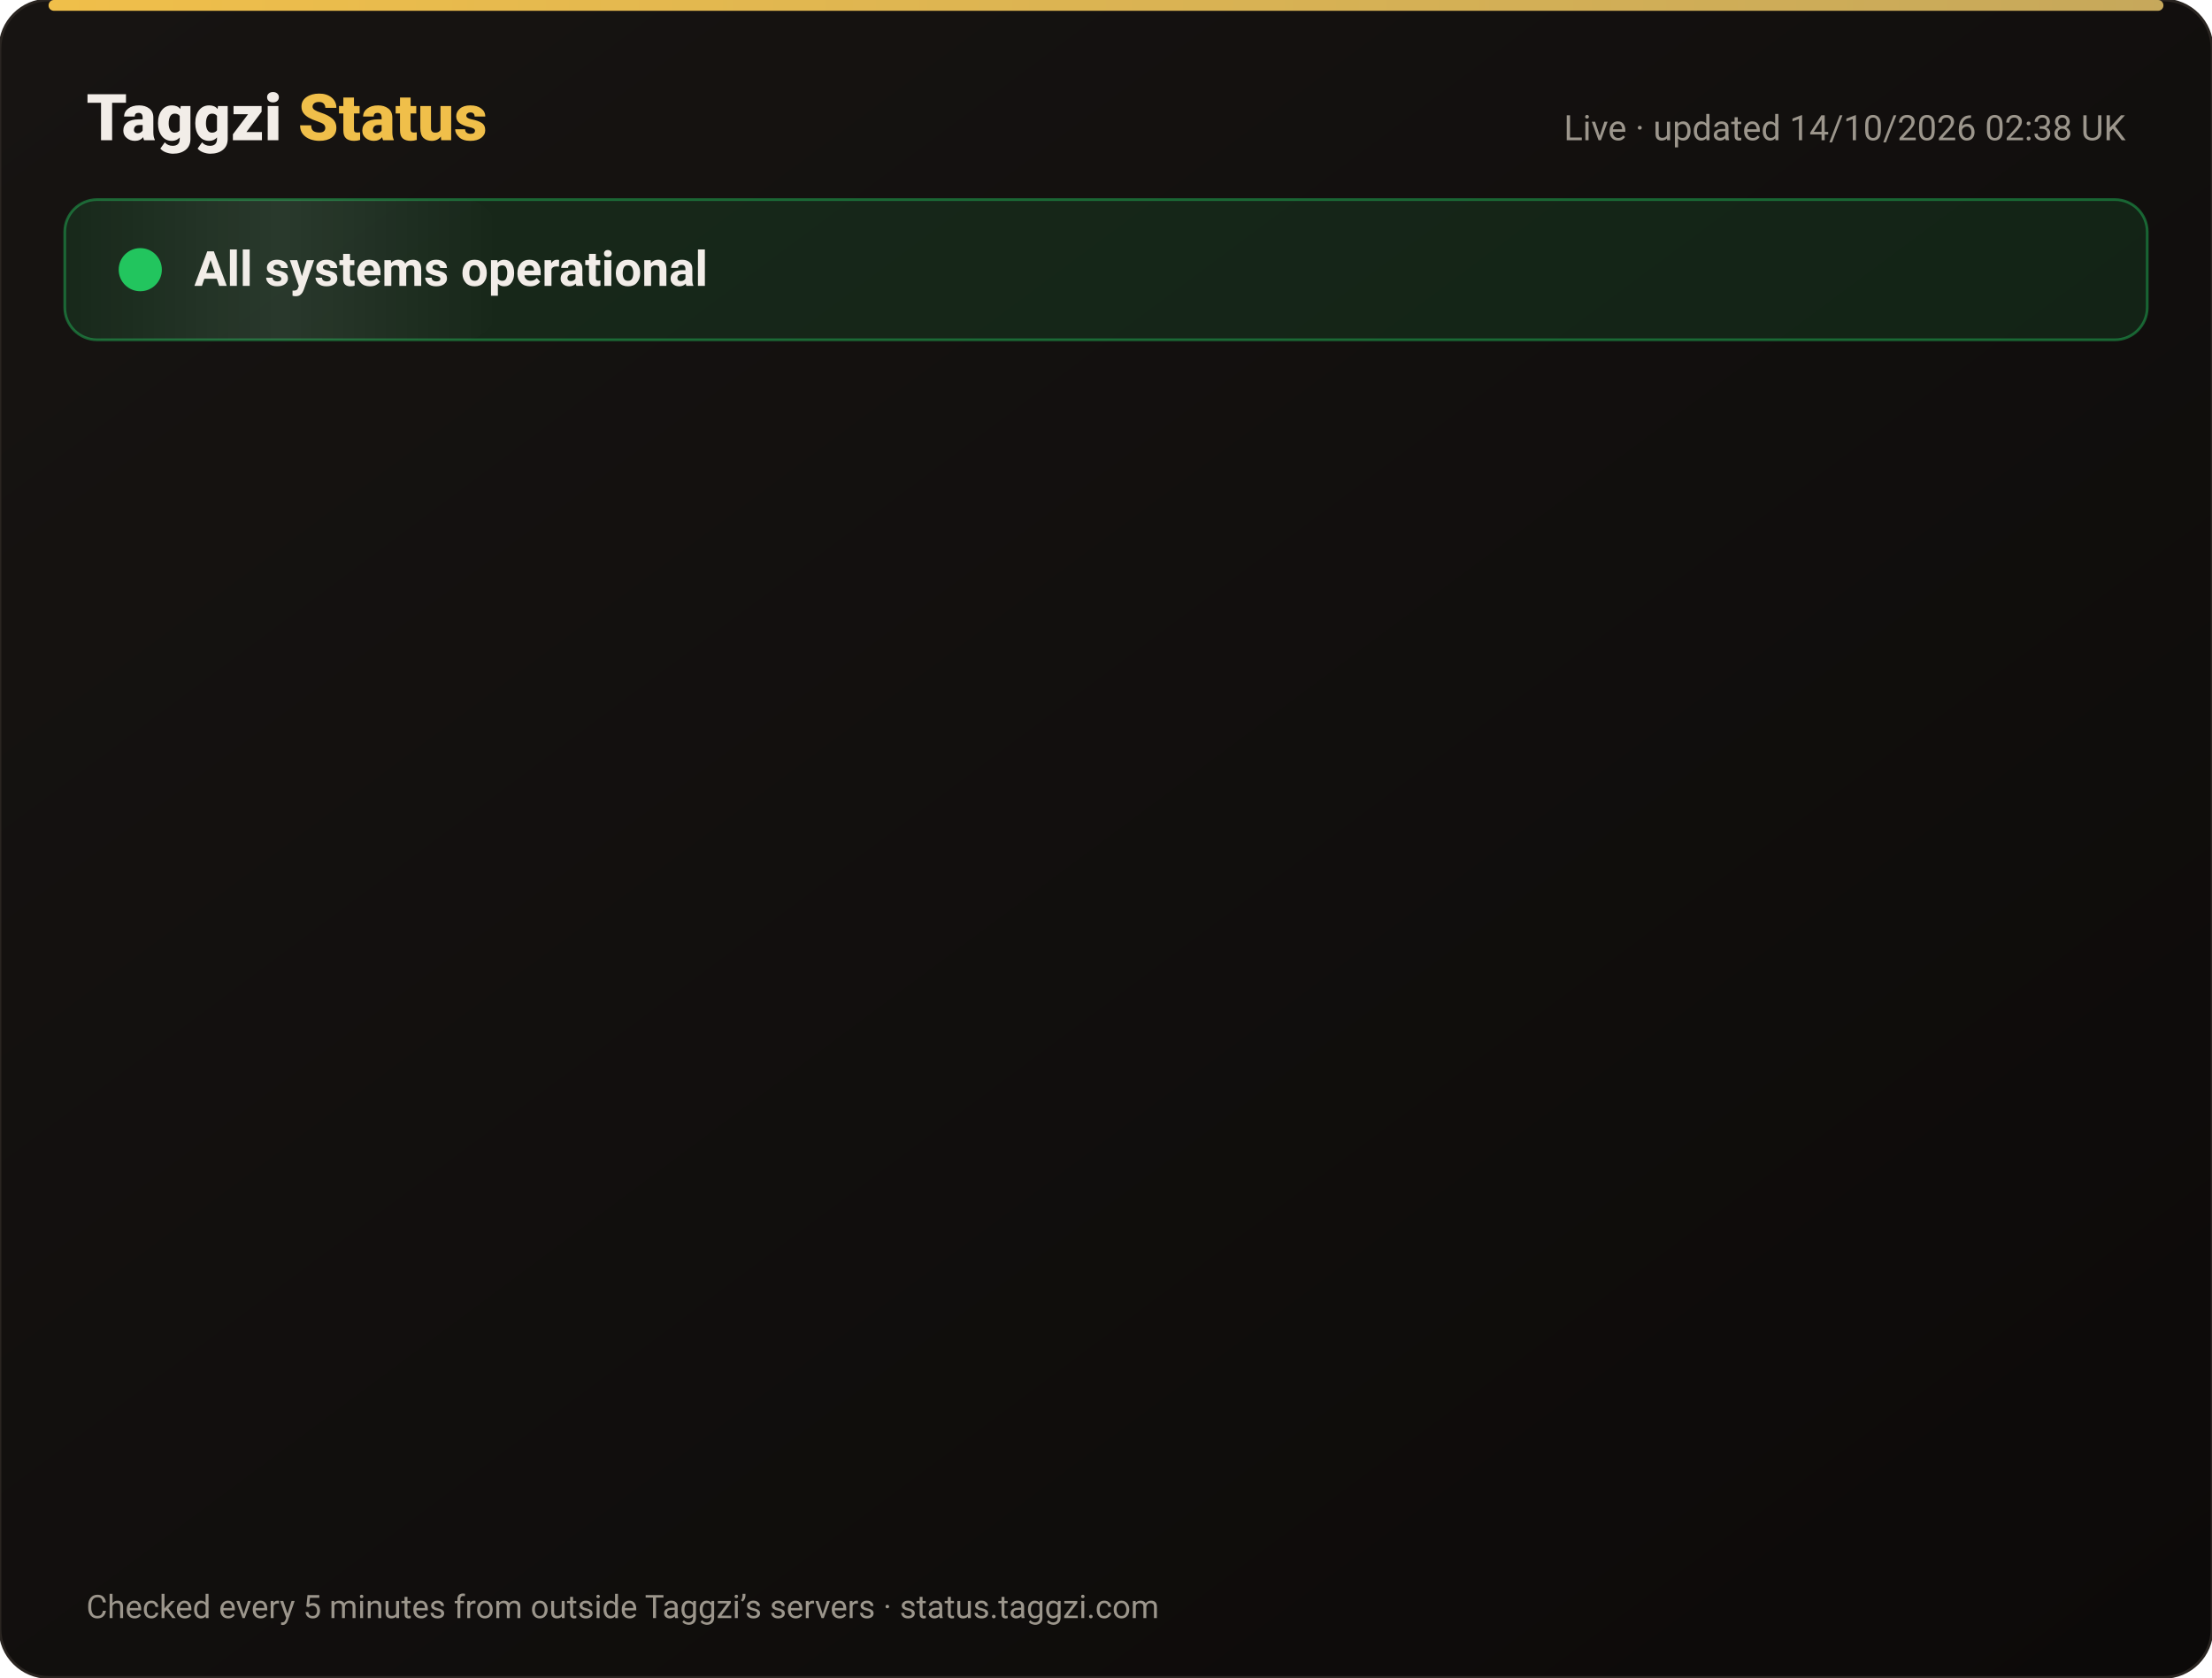
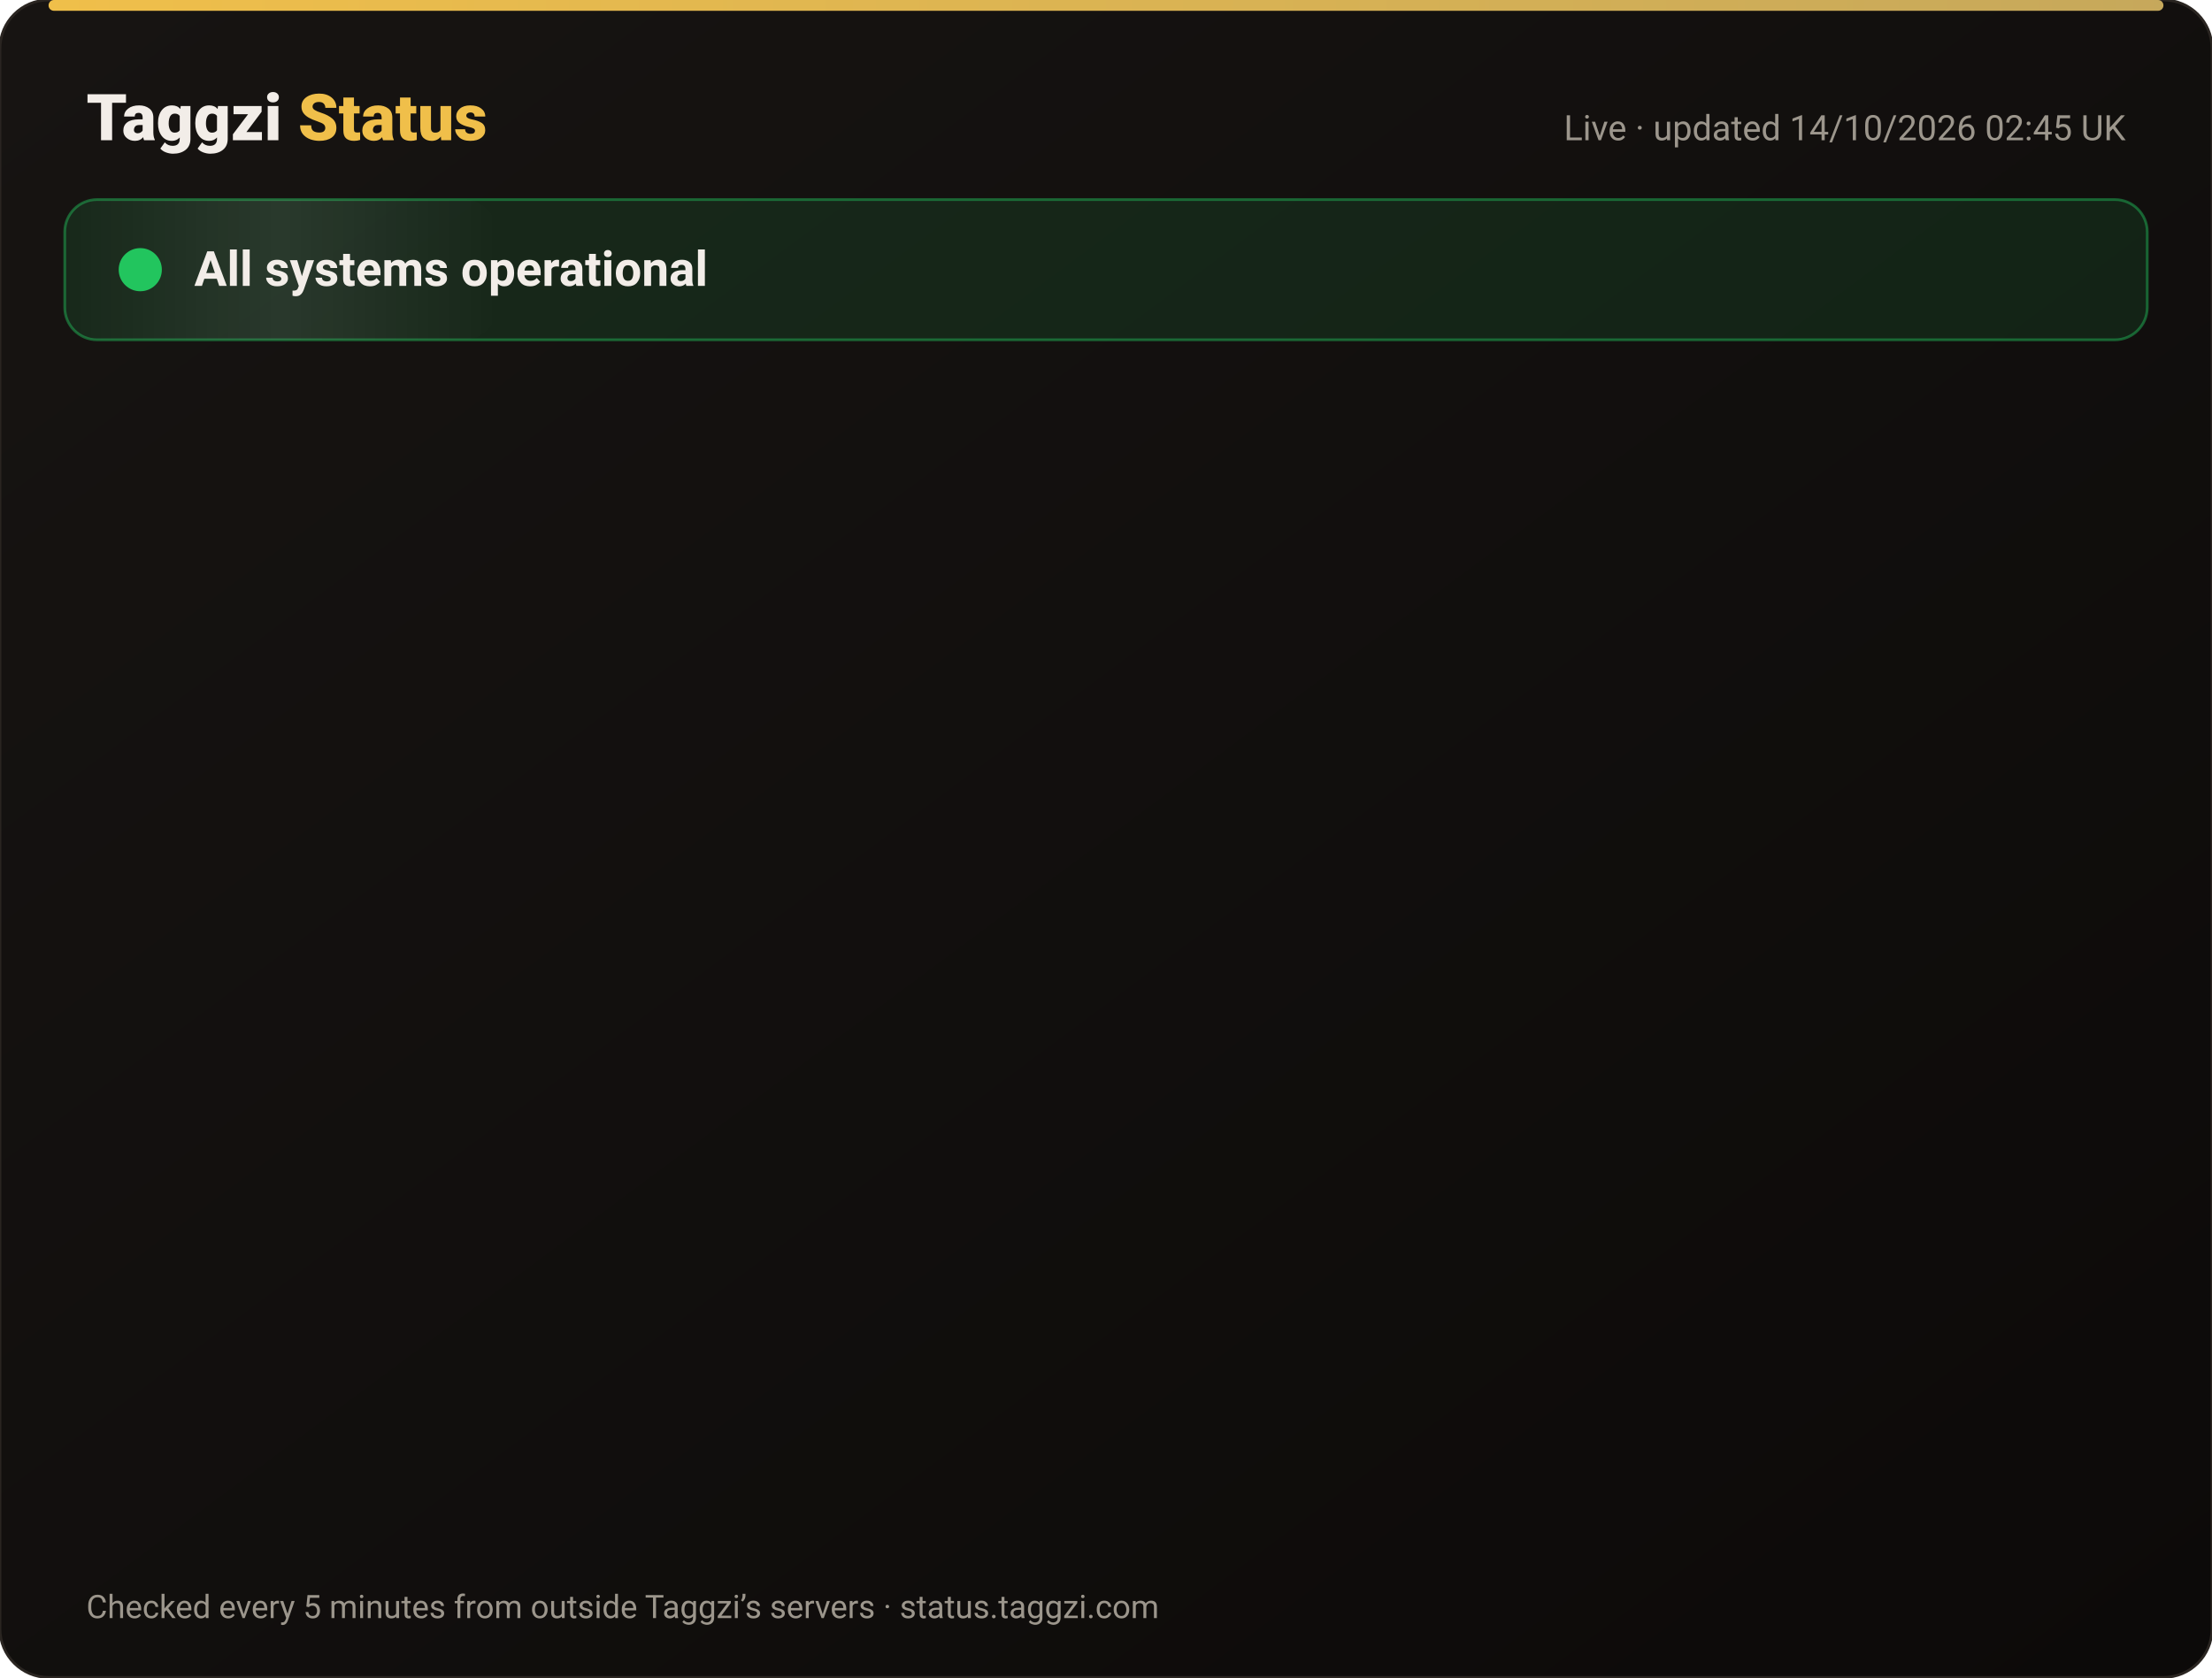
<svg xmlns="http://www.w3.org/2000/svg" width="820" height="622" viewBox="0 0 820 622" font-family="-apple-system,Segoe UI,Roboto,Helvetica,Arial,sans-serif">
  <defs>
    <linearGradient id="bg" x1="0" y1="0" x2="1" y2="1">
      <stop offset="0" stop-color="#171412" />
      <stop offset="1" stop-color="#0C0A09" />
    </linearGradient>
    <linearGradient id="gold" x1="0" x2="1">
      <stop offset="0" stop-color="#F0BF4A" />
      <stop offset="1" stop-color="#c6a85b" />
    </linearGradient>
    <linearGradient id="shine" x1="0" x2="1">
      <stop offset="0" stop-color="#fff" stop-opacity="0" />
      <stop offset=".5" stop-color="#fff" stop-opacity=".08" />
      <stop offset="1" stop-color="#fff" stop-opacity="0" />
    </linearGradient>
  </defs>
  <rect width="820" height="622" rx="18" fill="url(#bg)" stroke="#2a2521" />
  <rect x="18" y="0" width="784" height="4" rx="2" fill="url(#gold)" />
  <text x="32" y="52" font-size="24" font-weight="800" fill="#F2EDE8">Taggzi <tspan fill="#F0BF4A">Status</tspan>
  </text>
-   <text x="788" y="52" font-size="13" fill="#9C968C" text-anchor="end">Live · updated 14/10/2026 02:38 UK</text>
+   <text x="788" y="52" font-size="13" fill="#9C968C" text-anchor="end">Live · updated 14/10/2026 02:45 UK</text>
  <rect x="24" y="74" width="772" height="52" rx="12" fill="#22c55e" fill-opacity=".12" stroke="#22c55e" stroke-opacity=".45" />
  <rect x="24" y="74" width="160" height="52" rx="12" fill="url(#shine)">
    <animate attributeName="x" from="-160" to="820" dur="4s" repeatCount="indefinite" />
  </rect>
  <circle cx="52" cy="100" r="7" fill="#22c55e" />
  <circle cx="52" cy="100" r="7" fill="none" stroke="#22c55e" stroke-width="2">
    <animate attributeName="r" values="7;15;7" dur="2s" repeatCount="indefinite" />
    <animate attributeName="opacity" values=".9;0;.9" dur="2s" repeatCount="indefinite" />
  </circle>
  <text x="72" y="106" font-size="18" font-weight="700" fill="#F2EDE8">All systems operational</text>
  <g opacity="0">
    <animate attributeName="opacity" from="0" to="1" begin="0.00s" dur=".6s" fill="freeze" />
    <line x1="32" y1="188" x2="788" y2="188" stroke="#2a2521" />
    <circle cx="44" cy="166" r="6" fill="#22c55e">
      <animate attributeName="opacity" values="1;.45;1" dur="2.4s" begin="0.00s" repeatCount="indefinite" />
    </circle>
    <text x="62" y="171" font-size="15" font-weight="650" fill="#F2EDE8">Website</text>
    <text x="630" y="171" font-size="13" fill="#9C968C" text-anchor="end">100.00% uptime</text>
    <rect x="648" y="154" width="140" height="24" rx="12" fill="#22c55e" fill-opacity=".14" stroke="#22c55e" stroke-opacity=".5" />
    <text x="718" y="171" font-size="12" font-weight="700" fill="#22c55e" text-anchor="middle">Operational</text>
  </g>
  <g opacity="0">
    <animate attributeName="opacity" from="0" to="1" begin="0.15s" dur=".6s" fill="freeze" />
    <line x1="32" y1="234" x2="788" y2="234" stroke="#2a2521" />
    <circle cx="44" cy="212" r="6" fill="#22c55e">
      <animate attributeName="opacity" values="1;.45;1" dur="2.4s" begin="0.15s" repeatCount="indefinite" />
    </circle>
    <text x="62" y="217" font-size="15" font-weight="650" fill="#F2EDE8">Tag scans</text>
    <text x="630" y="217" font-size="13" fill="#9C968C" text-anchor="end">100.00% uptime</text>
    <rect x="648" y="200" width="140" height="24" rx="12" fill="#22c55e" fill-opacity=".14" stroke="#22c55e" stroke-opacity=".5" />
    <text x="718" y="217" font-size="12" font-weight="700" fill="#22c55e" text-anchor="middle">Operational</text>
  </g>
  <g opacity="0">
    <animate attributeName="opacity" from="0" to="1" begin="0.30s" dur=".6s" fill="freeze" />
    <line x1="32" y1="280" x2="788" y2="280" stroke="#2a2521" />
    <circle cx="44" cy="258" r="6" fill="#22c55e">
      <animate attributeName="opacity" values="1;.45;1" dur="2.4s" begin="0.30s" repeatCount="indefinite" />
    </circle>
    <text x="62" y="263" font-size="15" font-weight="650" fill="#F2EDE8">Manual tag lookup</text>
    <text x="630" y="263" font-size="13" fill="#9C968C" text-anchor="end">100.00% uptime</text>
    <rect x="648" y="246" width="140" height="24" rx="12" fill="#22c55e" fill-opacity=".14" stroke="#22c55e" stroke-opacity=".5" />
    <text x="718" y="263" font-size="12" font-weight="700" fill="#22c55e" text-anchor="middle">Operational</text>
  </g>
  <g opacity="0">
    <animate attributeName="opacity" from="0" to="1" begin="0.45s" dur=".6s" fill="freeze" />
    <line x1="32" y1="326" x2="788" y2="326" stroke="#2a2521" />
    <circle cx="44" cy="304" r="6" fill="#22c55e">
      <animate attributeName="opacity" values="1;.45;1" dur="2.4s" begin="0.45s" repeatCount="indefinite" />
    </circle>
    <text x="62" y="309" font-size="15" font-weight="650" fill="#F2EDE8">App &amp; login</text>
    <text x="630" y="309" font-size="13" fill="#9C968C" text-anchor="end">100.00% uptime</text>
    <rect x="648" y="292" width="140" height="24" rx="12" fill="#22c55e" fill-opacity=".14" stroke="#22c55e" stroke-opacity=".5" />
    <text x="718" y="309" font-size="12" font-weight="700" fill="#22c55e" text-anchor="middle">Operational</text>
  </g>
  <g opacity="0">
    <animate attributeName="opacity" from="0" to="1" begin="0.60s" dur=".6s" fill="freeze" />
    <line x1="32" y1="372" x2="788" y2="372" stroke="#2a2521" />
    <circle cx="44" cy="350" r="6" fill="#22c55e">
      <animate attributeName="opacity" values="1;.45;1" dur="2.4s" begin="0.60s" repeatCount="indefinite" />
    </circle>
    <text x="62" y="355" font-size="15" font-weight="650" fill="#F2EDE8">Community alerts</text>
    <text x="630" y="355" font-size="13" fill="#9C968C" text-anchor="end">100.00% uptime</text>
    <rect x="648" y="338" width="140" height="24" rx="12" fill="#22c55e" fill-opacity=".14" stroke="#22c55e" stroke-opacity=".5" />
    <text x="718" y="355" font-size="12" font-weight="700" fill="#22c55e" text-anchor="middle">Operational</text>
  </g>
  <g opacity="0">
    <animate attributeName="opacity" from="0" to="1" begin="0.75s" dur=".6s" fill="freeze" />
    <line x1="32" y1="418" x2="788" y2="418" stroke="#2a2521" />
    <circle cx="44" cy="396" r="6" fill="#22c55e">
      <animate attributeName="opacity" values="1;.45;1" dur="2.4s" begin="0.75s" repeatCount="indefinite" />
    </circle>
    <text x="62" y="401" font-size="15" font-weight="650" fill="#F2EDE8">Private calling</text>
    <text x="630" y="401" font-size="13" fill="#9C968C" text-anchor="end">100.00% uptime</text>
    <rect x="648" y="384" width="140" height="24" rx="12" fill="#22c55e" fill-opacity=".14" stroke="#22c55e" stroke-opacity=".5" />
    <text x="718" y="401" font-size="12" font-weight="700" fill="#22c55e" text-anchor="middle">Operational</text>
  </g>
  <g opacity="0">
    <animate attributeName="opacity" from="0" to="1" begin="0.90s" dur=".6s" fill="freeze" />
    <line x1="32" y1="464" x2="788" y2="464" stroke="#2a2521" />
    <circle cx="44" cy="442" r="6" fill="#22c55e">
      <animate attributeName="opacity" values="1;.45;1" dur="2.4s" begin="0.90s" repeatCount="indefinite" />
    </circle>
    <text x="62" y="447" font-size="15" font-weight="650" fill="#F2EDE8">Payments</text>
    <text x="630" y="447" font-size="13" fill="#9C968C" text-anchor="end">99.98% uptime</text>
    <rect x="648" y="430" width="140" height="24" rx="12" fill="#22c55e" fill-opacity=".14" stroke="#22c55e" stroke-opacity=".5" />
    <text x="718" y="447" font-size="12" font-weight="700" fill="#22c55e" text-anchor="middle">Operational</text>
  </g>
  <g opacity="0">
    <animate attributeName="opacity" from="0" to="1" begin="1.05s" dur=".6s" fill="freeze" />
    <line x1="32" y1="510" x2="788" y2="510" stroke="#2a2521" />
    <circle cx="44" cy="488" r="6" fill="#22c55e">
      <animate attributeName="opacity" values="1;.45;1" dur="2.4s" begin="1.05s" repeatCount="indefinite" />
    </circle>
    <text x="62" y="493" font-size="15" font-weight="650" fill="#F2EDE8">Email &amp; support</text>
    <text x="630" y="493" font-size="13" fill="#9C968C" text-anchor="end">100.00% uptime</text>
    <rect x="648" y="476" width="140" height="24" rx="12" fill="#22c55e" fill-opacity=".14" stroke="#22c55e" stroke-opacity=".5" />
    <text x="718" y="493" font-size="12" font-weight="700" fill="#22c55e" text-anchor="middle">Operational</text>
  </g>
  <g opacity="0">
    <animate attributeName="opacity" from="0" to="1" begin="1.20s" dur=".6s" fill="freeze" />
    <line x1="32" y1="556" x2="788" y2="556" stroke="#2a2521" />
    <circle cx="44" cy="534" r="6" fill="#22c55e">
      <animate attributeName="opacity" values="1;.45;1" dur="2.4s" begin="1.20s" repeatCount="indefinite" />
    </circle>
    <text x="62" y="539" font-size="15" font-weight="650" fill="#F2EDE8">Secure connection (SSL)</text>
    <text x="630" y="539" font-size="13" fill="#9C968C" text-anchor="end">100.00% uptime</text>
    <rect x="648" y="522" width="140" height="24" rx="12" fill="#22c55e" fill-opacity=".14" stroke="#22c55e" stroke-opacity=".5" />
    <text x="718" y="539" font-size="12" font-weight="700" fill="#22c55e" text-anchor="middle">Operational</text>
  </g>
  <text x="32" y="600" font-size="12" fill="#9C968C">Checked every 5 minutes from outside Taggzi’s servers · status.taggzi.com</text>
</svg>
